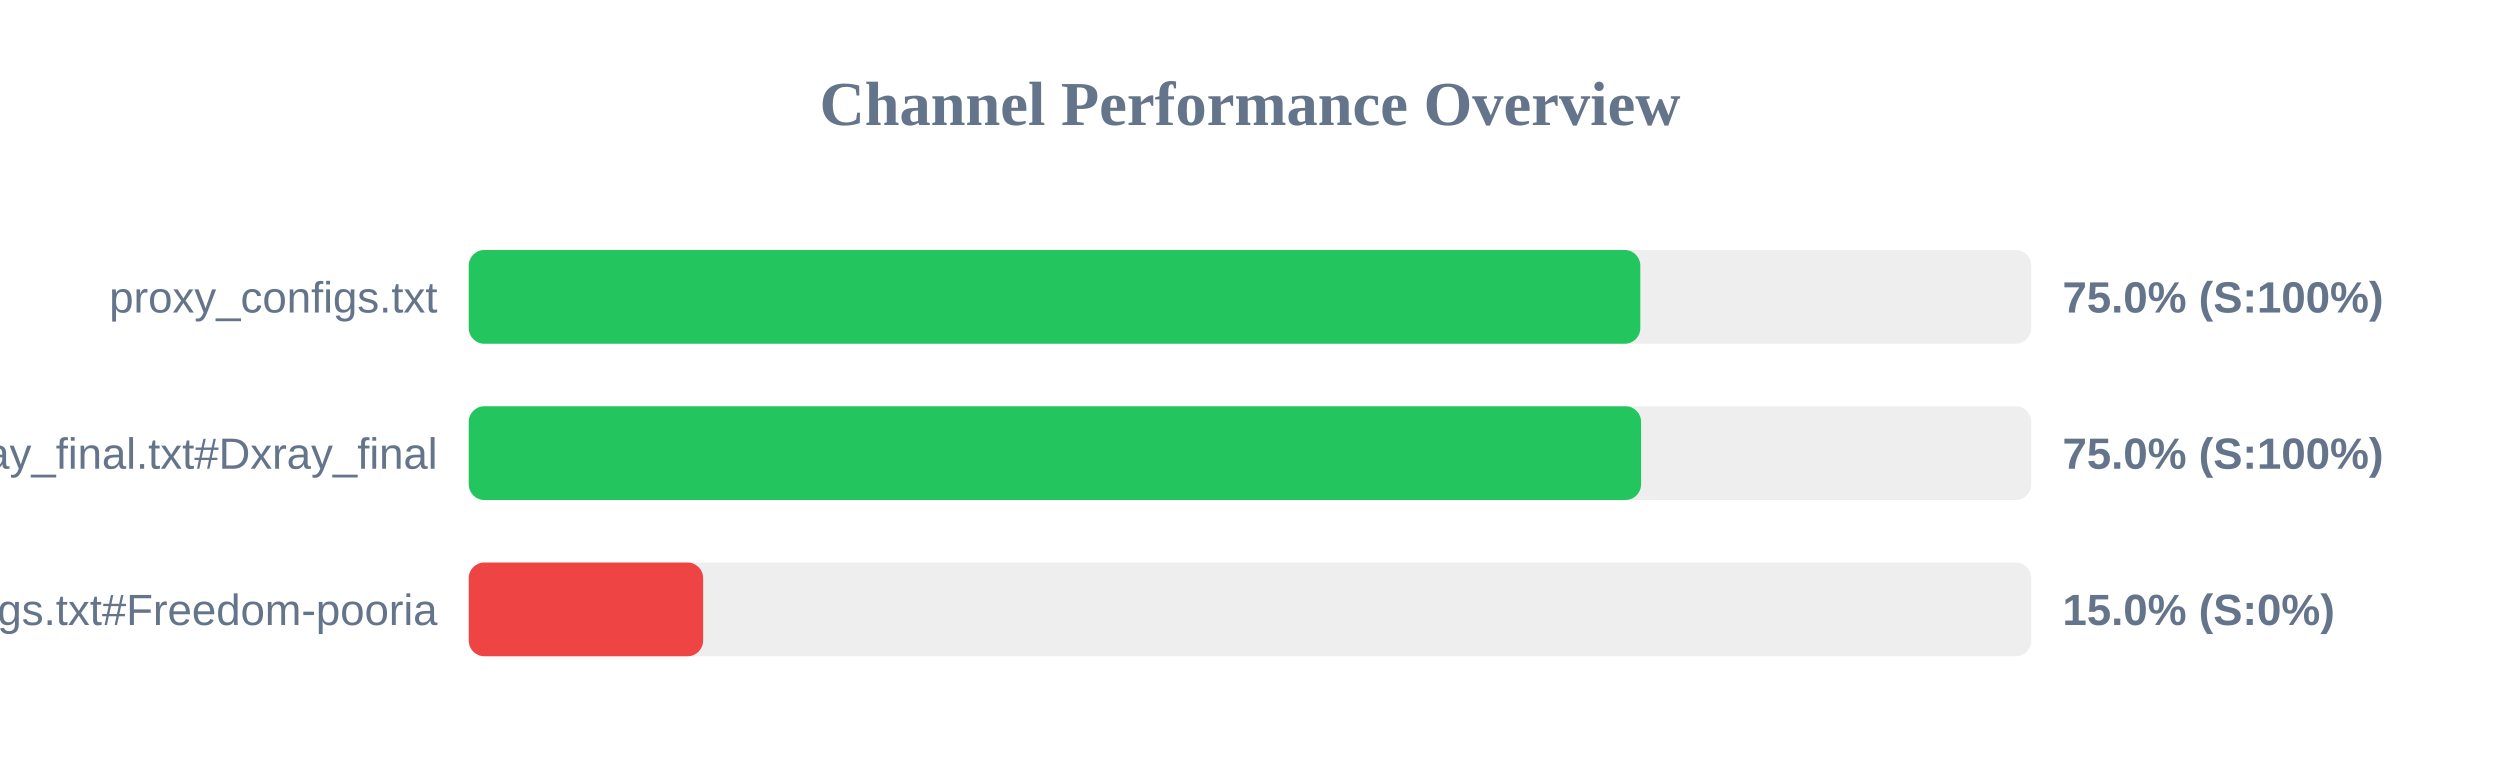
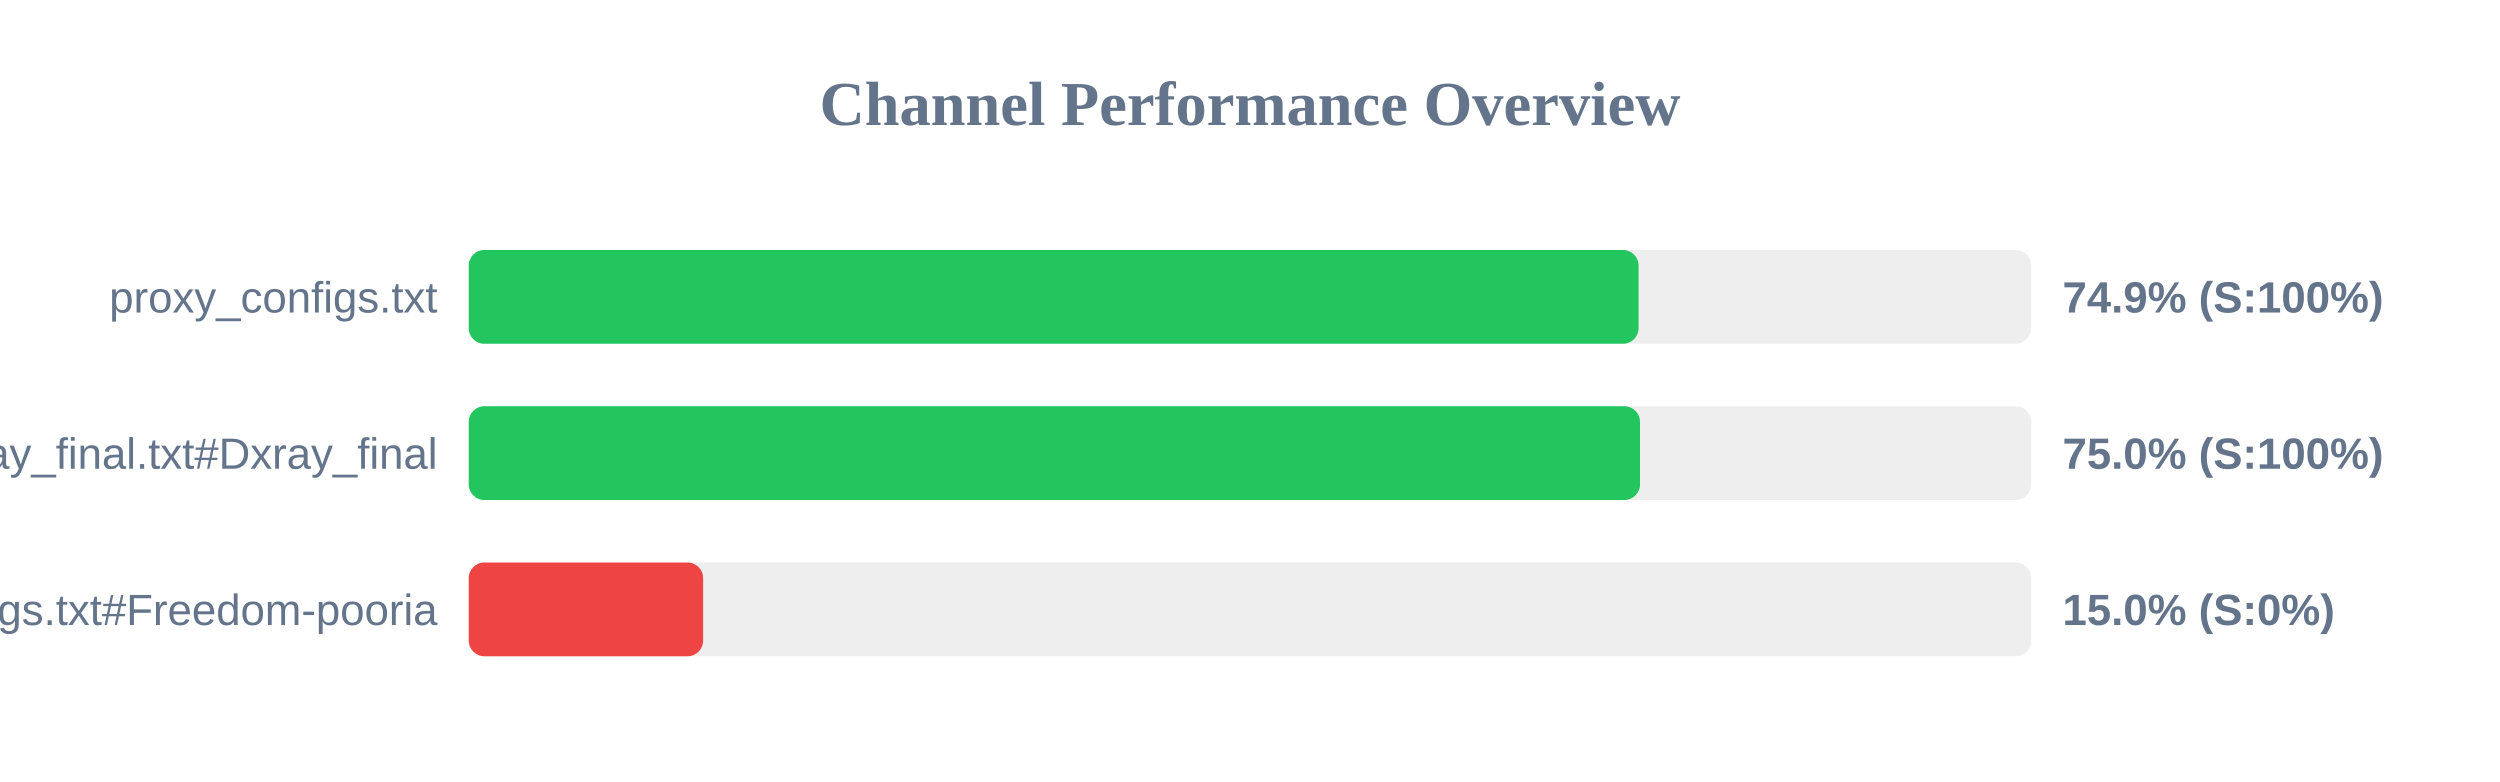
<svg xmlns="http://www.w3.org/2000/svg" width="800" height="250" version="1.1">
  <style>
        .row { font: 14px Arial; fill: #64748b; }
        .score { font: bold 14px Arial; fill: #64748b; }
    </style>
  <text x="400" y="40" text-anchor="middle" font-size="20px" font-weight="bold" fill="#64748b">Channel Performance Overview</text>
  <rect x="150" y="80" width="500" height="30" fill="#eee" rx="5" />
-   <rect x="150" y="80" width="374.9" height="30" fill="#22c55e" rx="5" />
+   <rect x="150" y="80" width="374.35" height="30" fill="#22c55e" rx="5" />
  <text x="140" y="100" text-anchor="end" class="row">proxy_configs.txt</text>
-   <text x="660" y="100" text-anchor="start" class="score">75.0% (S:100%)</text>
+   <text x="660" y="100" text-anchor="start" class="score">74.9% (S:100%)</text>
  <rect x="150" y="130" width="500" height="30" fill="#eee" rx="5" />
-   <rect x="150" y="130" width="375.15" height="30" fill="#22c55e" rx="5" />
+   <rect x="150" y="130" width="374.8" height="30" fill="#22c55e" rx="5" />
  <text x="140" y="150" text-anchor="end" class="row">xray_final.txt#Dxray_final</text>
  <text x="660" y="150" text-anchor="start" class="score">75.0% (S:100%)</text>
  <rect x="150" y="180" width="500" height="30" fill="#eee" rx="5" />
  <rect x="150" y="180" width="75.0" height="30" fill="#ef4444" rx="5" />
  <text x="140" y="200" text-anchor="end" class="row">v2ray_configs.txt#Freedom-pooria</text>
  <text x="660" y="200" text-anchor="start" class="score">15.0% (S:0%)</text>
</svg>
